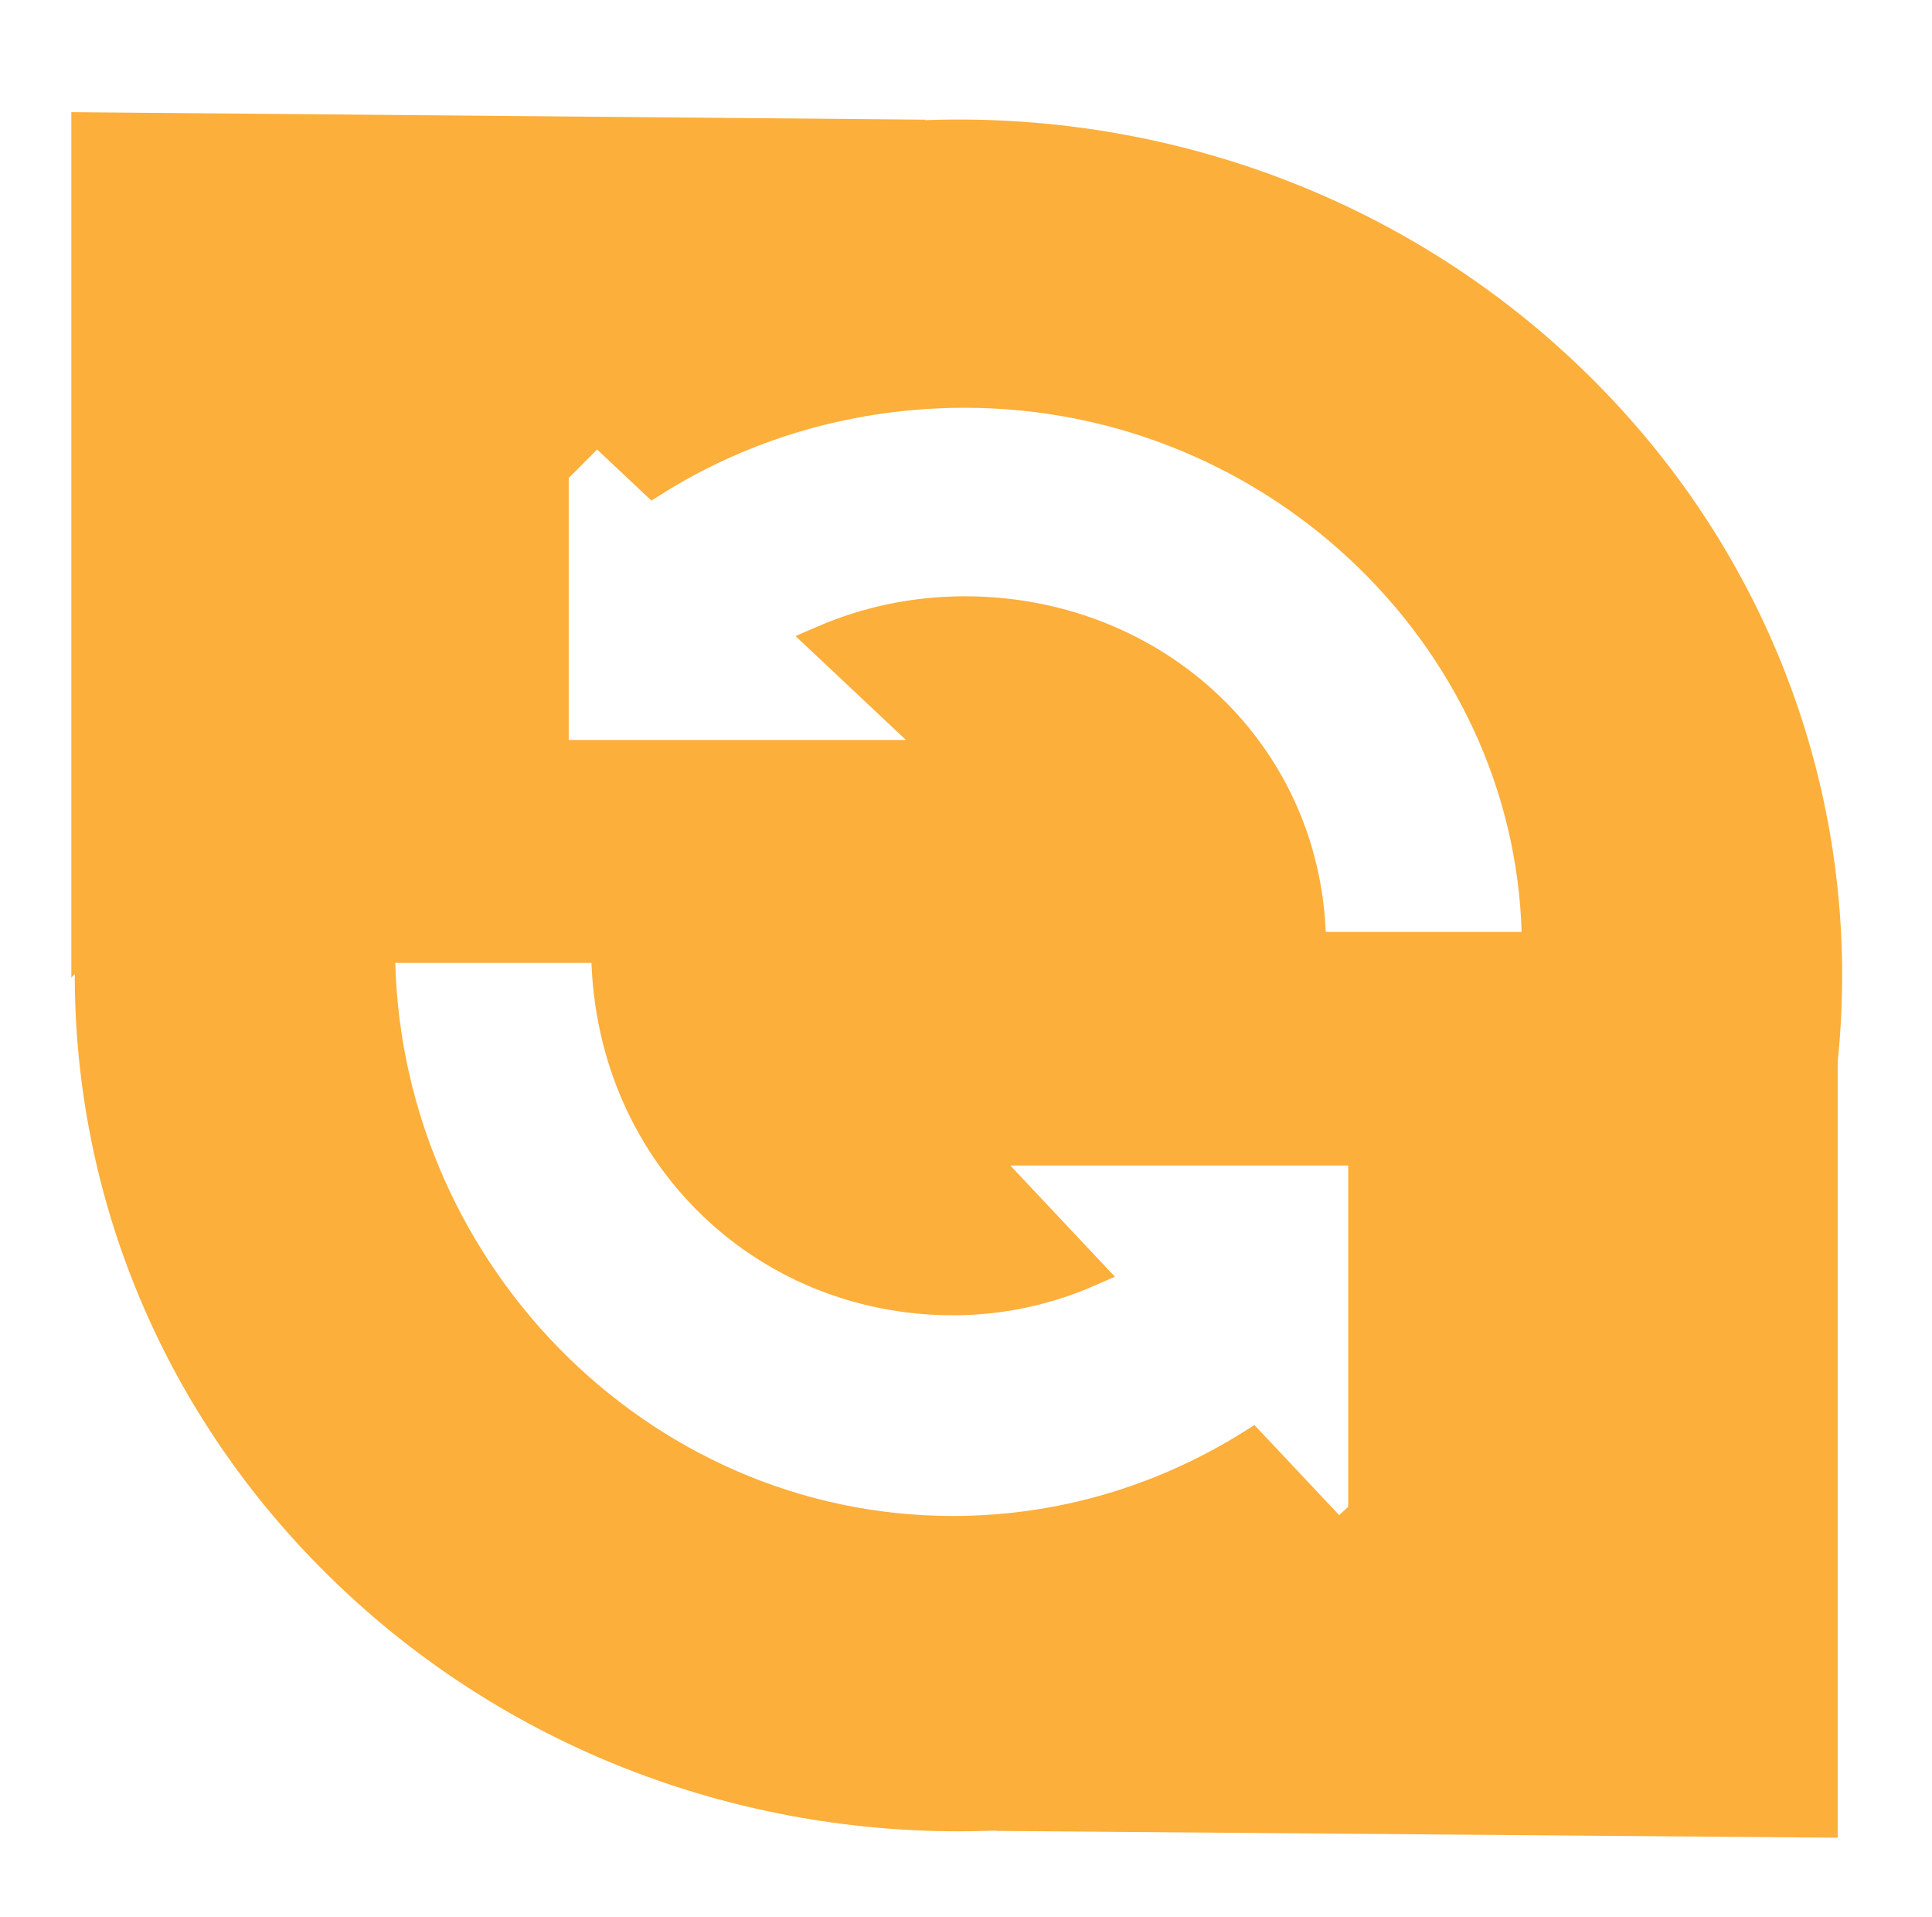
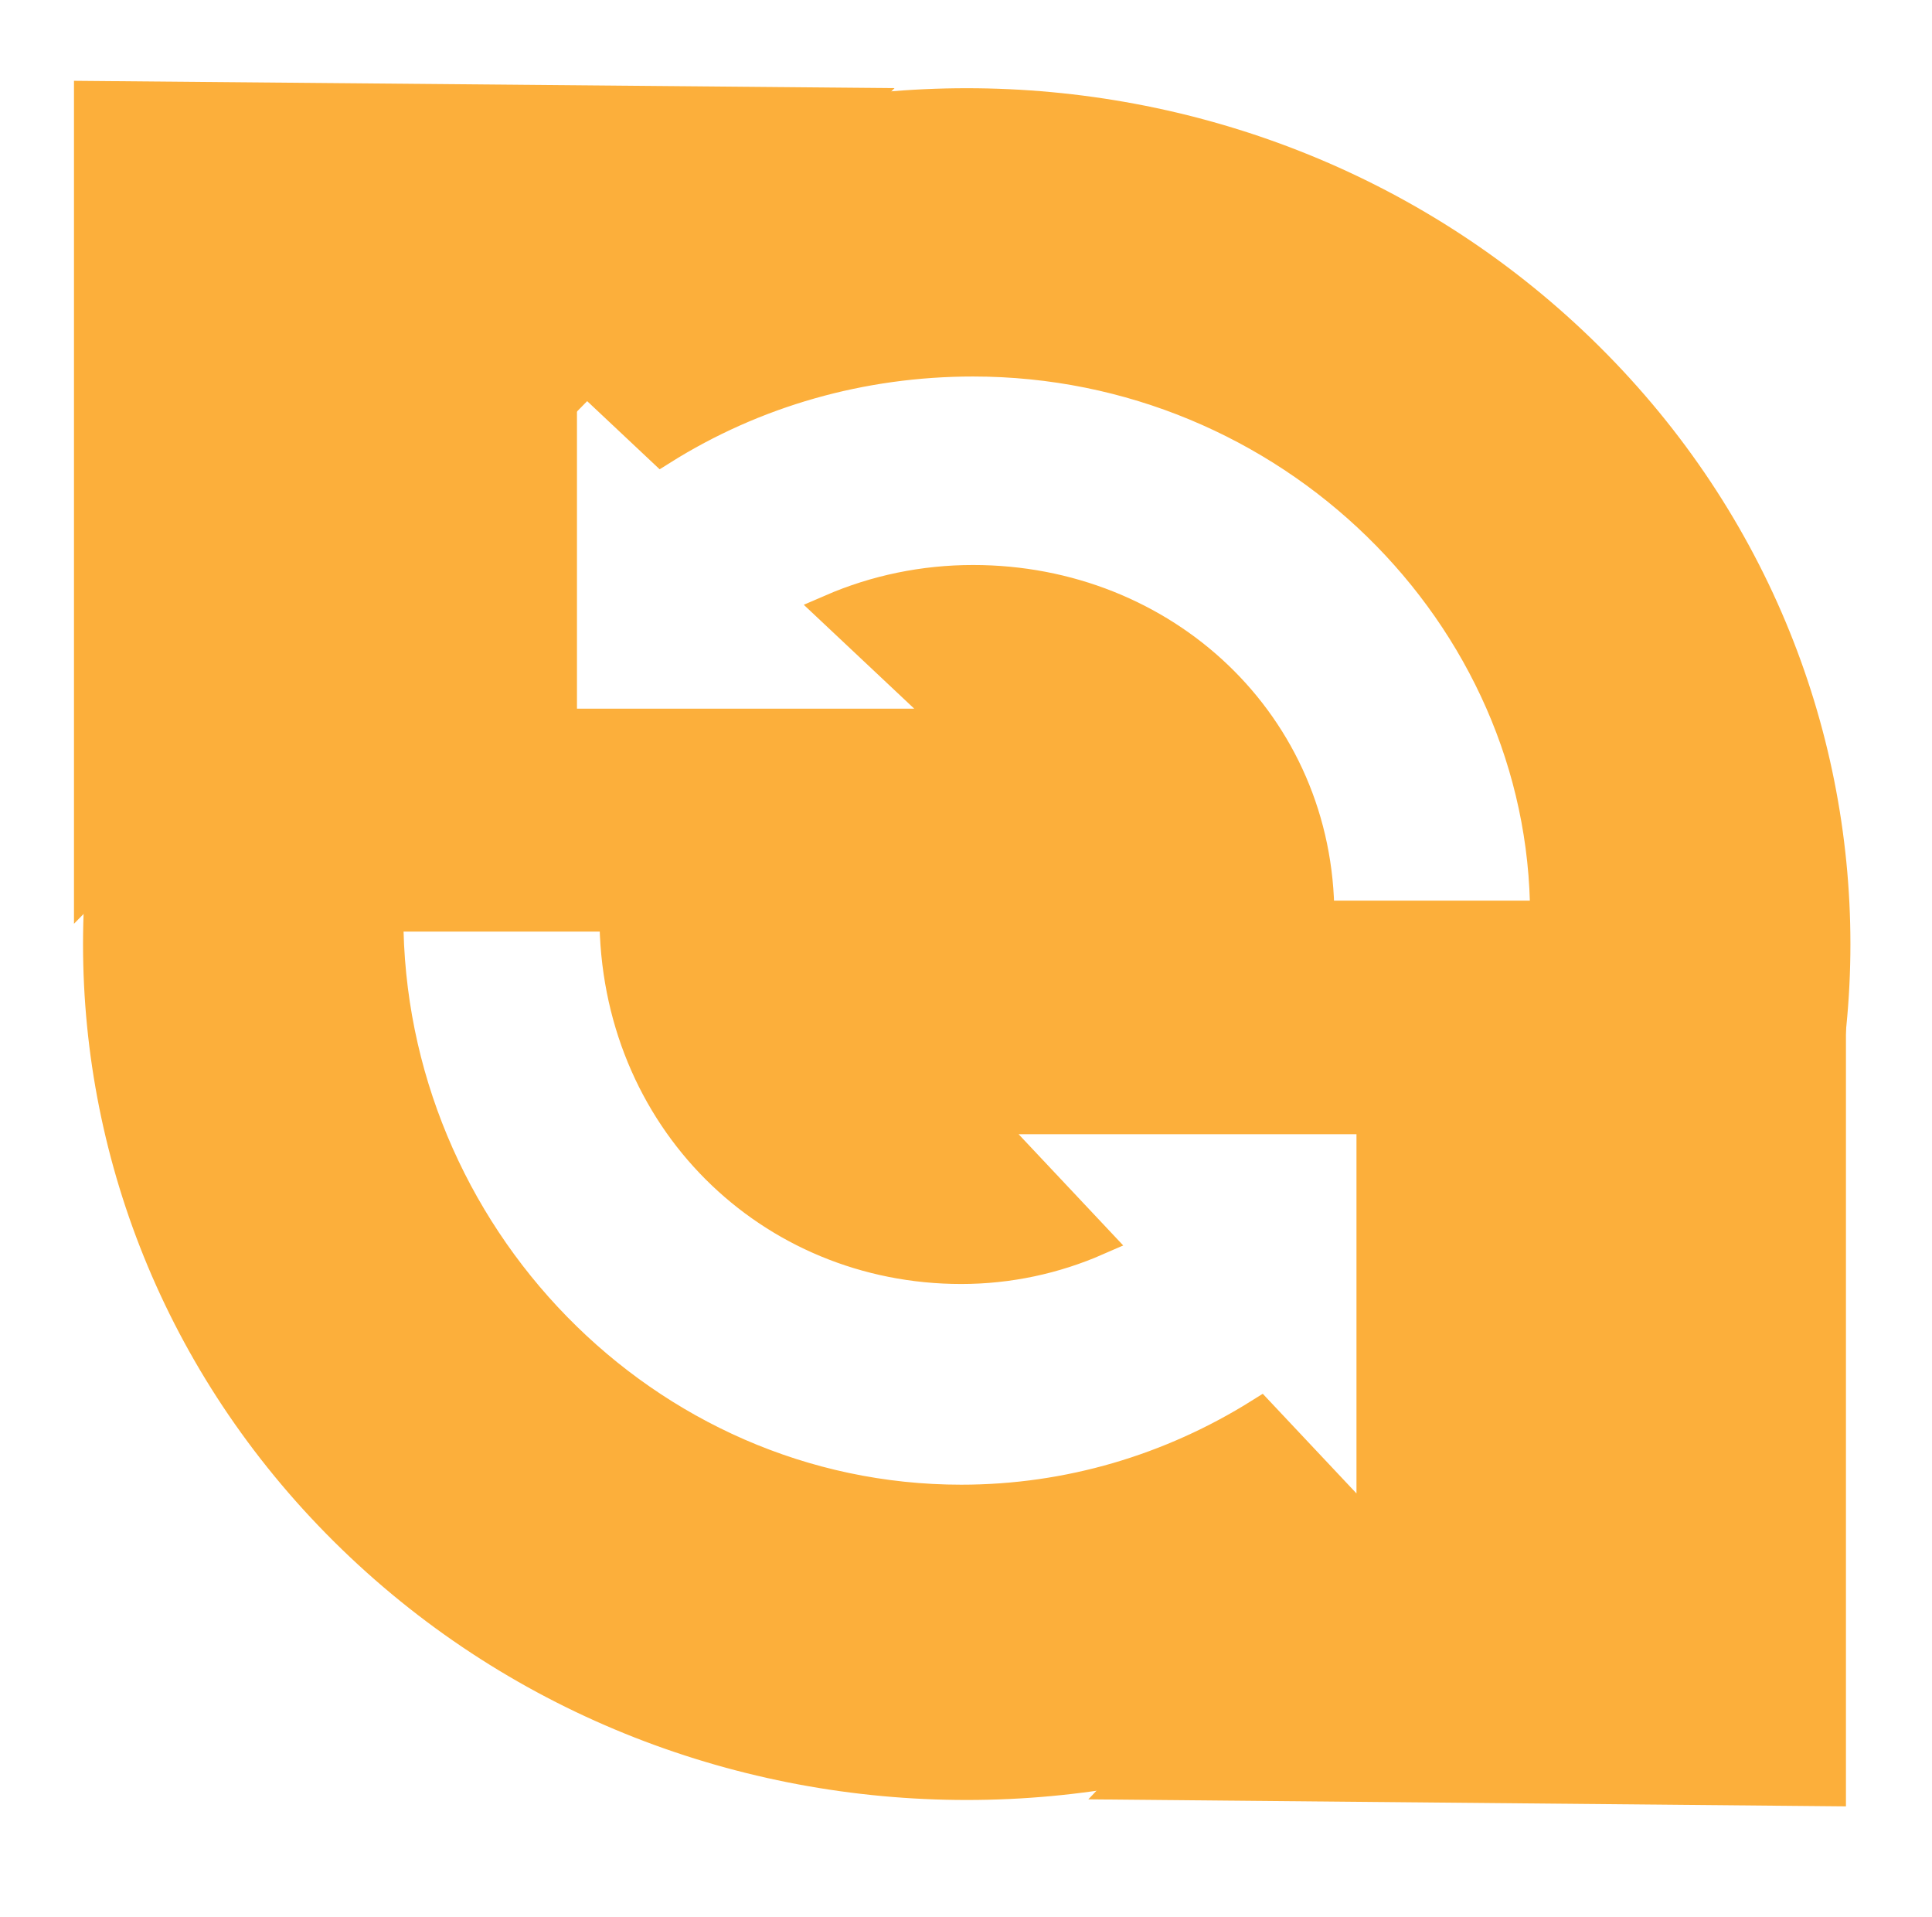
<svg xmlns="http://www.w3.org/2000/svg" data-name="Layer 1" id="Layer_1" viewBox="0 0 60.17 59.676" version="1.1" width="60.17" height="59.676">
  <defs id="defs1">
    <style id="style1">.cls-1{fill:#757575;}.cls-2{fill:#bdbdbd;}.cls-3{fill:#f5f5f5;}</style>
  </defs>
-   <path d="m 48.971,11.867 c -10.559,-10.219 -27.682,-10.219 -38.241,0 -10.56,10.22 -10.56,26.788 0,37.008 10.559,10.219 27.682,10.219 38.241,0 10.56,-10.22 10.56,-26.788 0,-37.008 M 42.469,48.688 38.99,44.989 c -2.778,1.741 -5.97,2.694 -9.312,2.694 -9.845,0 -17.855,-8.27 -17.855,-18.184 h 7.069 c 0,6.31 4.838,10.973 10.786,10.973 1.478,0 2.909,-0.309 4.228,-0.886 l -3.553,-3.777 h 12.116 v 12.879 m -1.651,-19.189 c 0,-5.978 -4.831,-10.452 -10.769,-10.452 -1.538,0 -3.034,0.311 -4.412,0.908 l 3.792,3.566 H 17.231 v -11.468 l 3.115,2.928 c 2.891,-1.818 6.236,-2.765 9.702,-2.765 9.83,0 17.829,7.886 17.829,17.282 h -7.059 z" fill="#43a047" id="path1-7" style="fill:#fcaf3b;fill-opacity:1;stroke:#fcaf3b;stroke-width:0.962;stroke-dasharray:none;stroke-opacity:1" />
-   <path style="fill:#fcaf3b;fill-opacity:1;stroke:#fcaf3b;stroke-width:0;stroke-dasharray:none;stroke-opacity:1" d="M 28.825,3.726 2.222,30.437 V 3.492 Z" id="path1" />
-   <path style="fill:#fcaf3b;fill-opacity:1;stroke:#fcaf3b;stroke-width:0;stroke-dasharray:none;stroke-opacity:1" d="M 31.017,57.008 57.233,32.891 V 57.22 Z" id="path1-6" />
+   <path d="m 49.228,10.892 c -10.559,-10.219 -27.682,-10.219 -38.241,0 -10.56,10.22 -10.56,26.788 0,37.008 10.559,10.219 27.682,10.219 38.241,0 10.56,-10.22 10.56,-26.788 0,-37.008 m -6.501,36.821 -3.479,-3.698 c -2.778,1.741 -5.97,2.694 -9.312,2.694 -9.845,0 -17.855,-8.27 -17.855,-18.184 h 7.069 c 0,6.31 4.838,10.973 10.786,10.973 1.478,0 2.909,-0.309 4.228,-0.886 l -3.553,-3.777 h 12.116 v 12.879 m -1.651,-19.189 c 0,-5.978 -4.831,-10.452 -10.769,-10.452 -1.538,0 -3.034,0.311 -4.412,0.908 l 3.792,3.566 H 17.488 v -11.468 l 3.115,2.928 c 2.891,-1.818 6.236,-2.765 9.702,-2.765 9.83,0 17.829,7.886 17.829,17.282 h -7.059 z" fill="#43a047" id="path1-7" style="fill:#fcaf3b;fill-opacity:1;stroke:#fcaf3b;stroke-width:0.962;stroke-dasharray:none;stroke-opacity:1" />
+   <path style="fill:#fcaf3b;fill-opacity:1;stroke:#414155;stroke-width:0;stroke-dasharray:none;stroke-opacity:1" d="M 27.859,2.744 2.304,28.762 V 2.516 Z" id="path1" />
+   <path style="fill:#fcaf3b;fill-opacity:1;stroke:#fcaf3b;stroke-width:0;stroke-dasharray:none;stroke-opacity:1" d="M 33.895,56.025 57.49,31.041 v 25.203 z" id="path1-6" />
</svg>
